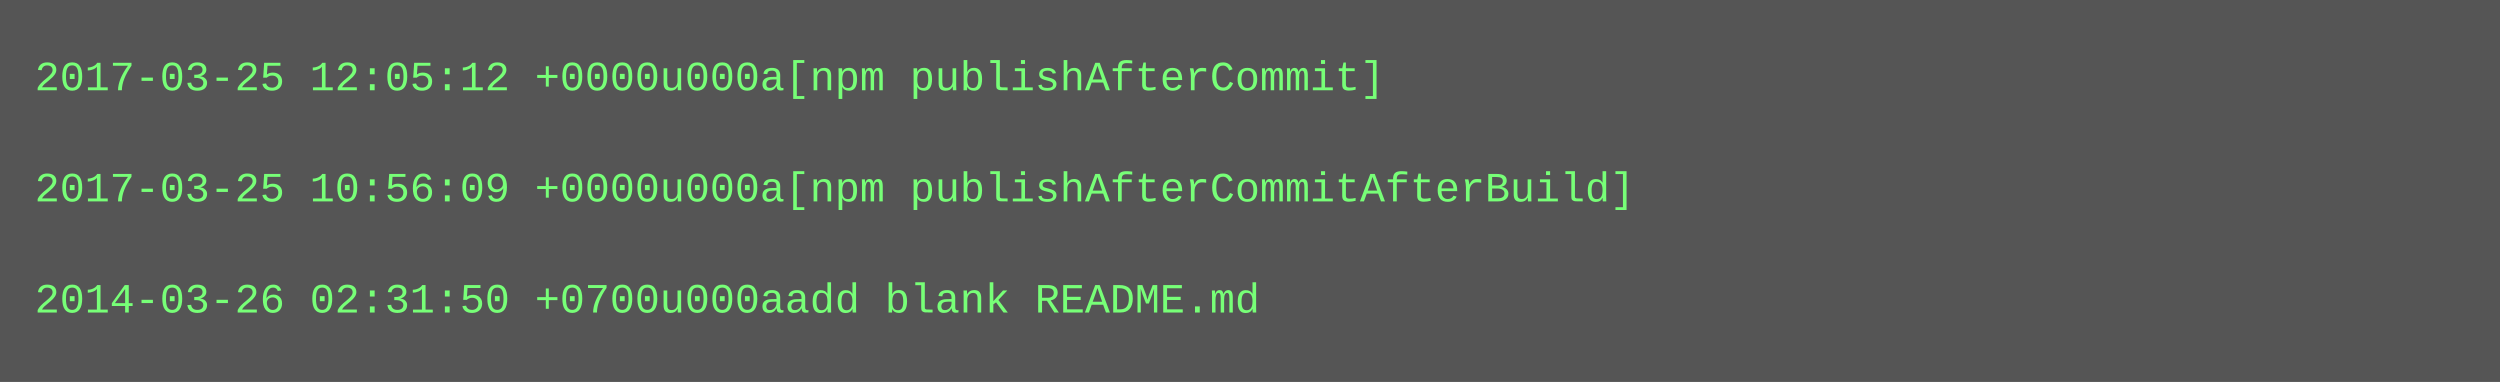
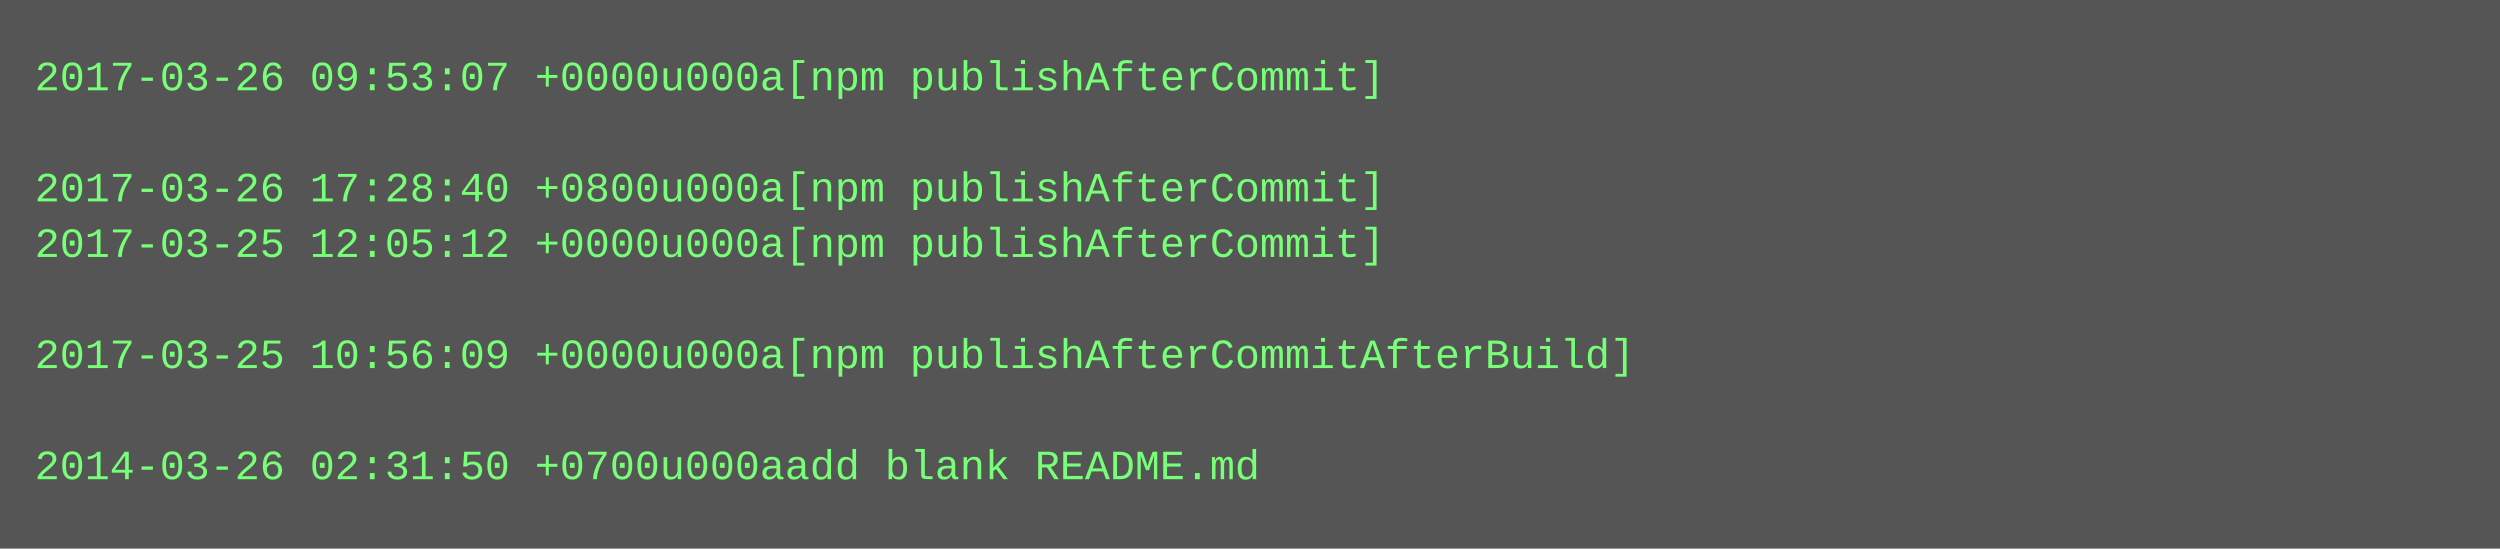
- <svg xmlns="http://www.w3.org/2000/svg" height="110" width="720">
-   <rect height="110" fill="#555" width="720" />
+ <svg xmlns="http://www.w3.org/2000/svg" height="158" width="720">
+   <rect height="158" fill="#555" width="720" />
  <text fill="#7f7" font-family="Courier New" font-size="12" xml:space="preserve">
-     <tspan x="10" y="26">2017-03-25 12:05:12 +0000u000a[npm publishAfterCommit]</tspan>
+     <tspan x="10" y="26">2017-03-26 09:53:07 +0000u000a[npm publishAfterCommit]</tspan>
    <tspan x="10" y="42" />
-     <tspan x="10" y="58">2017-03-25 10:56:09 +0000u000a[npm publishAfterCommitAfterBuild]</tspan>
-     <tspan x="10" y="74" />
-     <tspan x="10" y="90">2014-03-26 02:31:50 +0700u000aadd blank README.md</tspan>
+     <tspan x="10" y="58">2017-03-26 17:28:40 +0800u000a[npm publishAfterCommit]</tspan>
+     <tspan x="10" y="74">2017-03-25 12:05:12 +0000u000a[npm publishAfterCommit]</tspan>
+     <tspan x="10" y="90" />
+     <tspan x="10" y="106">2017-03-25 10:56:09 +0000u000a[npm publishAfterCommitAfterBuild]</tspan>
+     <tspan x="10" y="122" />
+     <tspan x="10" y="138">2014-03-26 02:31:50 +0700u000aadd blank README.md</tspan>
  </text>
</svg>
